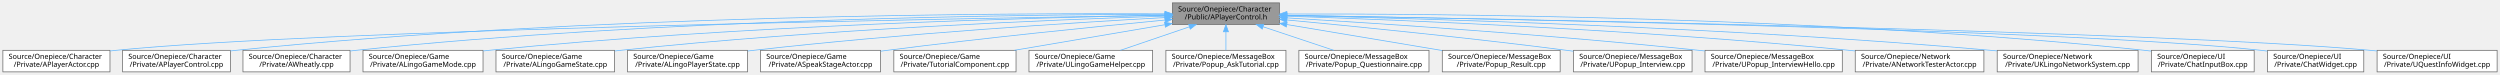
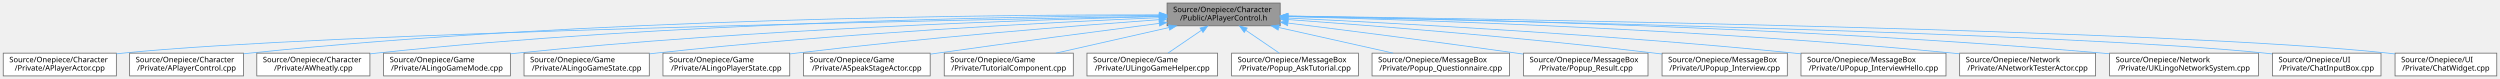
- <svg xmlns="http://www.w3.org/2000/svg" xmlns:xlink="http://www.w3.org/1999/xlink" width="3478pt" height="104pt" viewBox="0.00 0.00 3478.00 104.00">
+ <svg xmlns="http://www.w3.org/2000/svg" xmlns:xlink="http://www.w3.org/1999/xlink" width="3293pt" height="104pt" viewBox="0.00 0.00 3292.50 104.00">
  <g id="graph0" class="graph" transform="scale(1 1) rotate(0) translate(4 100)">
    <g id="Node000001" class="node">
      <g id="a_Node000001">
        <a xlink:title="APlayerControl 선언에 대한 Doxygen 주석을 제공합니다.">
-           <polygon fill="#999999" stroke="#666666" points="1776,-96 1627,-96 1627,-66 1776,-66 1776,-96" />
-           <text text-anchor="start" x="1635" y="-84" font-family="Malgun Gothic" font-size="10.00">Source/Onepiece/Character</text>
-           <text text-anchor="middle" x="1701.5" y="-73" font-family="Malgun Gothic" font-size="10.00">/Public/APlayerControl.h</text>
+           <polygon fill="#999999" stroke="#666666" points="1682,-96 1533,-96 1533,-66 1682,-66 1682,-96" />
+           <text text-anchor="start" x="1541" y="-84" font-family="Malgun Gothic" font-size="10.00">Source/Onepiece/Character</text>
+           <text text-anchor="middle" x="1607.5" y="-73" font-family="Malgun Gothic" font-size="10.00">/Public/APlayerControl.h</text>
        </a>
      </g>
    </g>
    <g id="Node000002" class="node">
      <g id="a_Node000002">
        <a xlink:href="APlayerActor_8cpp.html" target="_top" xlink:title="Provides Doxygen annotations for APlayerActor implementation.">
          <polygon fill="white" stroke="#666666" points="149,-30 0,-30 0,0 149,0 149,-30" />
          <text text-anchor="start" x="8" y="-18" font-family="Malgun Gothic" font-size="10.00">Source/Onepiece/Character</text>
          <text text-anchor="middle" x="74.5" y="-7" font-family="Malgun Gothic" font-size="10.00">/Private/APlayerActor.cpp</text>
        </a>
      </g>
    </g>
    <g id="edge1_Node000001_Node000002" class="edge">
      <g id="a_edge1_Node000001_Node000002">
        <a xlink:title=" ">
-           <path fill="none" stroke="#63b8ff" d="M1616.85,-78.76C1337.14,-74.44 444.17,-58.69 157.5,-30 154.74,-29.72 151.93,-29.41 149.09,-29.07" />
-           <polygon fill="#63b8ff" stroke="#63b8ff" points="1616.88,-82.26 1626.93,-78.92 1616.99,-75.26 1616.88,-82.26" />
+           <path fill="none" stroke="#63b8ff" d="M1522.55,-78.55C1253.92,-73.74 424.87,-57.04 157.5,-30 154.74,-29.72 151.93,-29.41 149.09,-29.06" />
+           <polygon fill="#63b8ff" stroke="#63b8ff" points="1522.57,-82.05 1532.63,-78.73 1522.7,-75.05 1522.57,-82.05" />
        </a>
      </g>
    </g>
    <g id="Node000003" class="node">
      <g id="a_Node000003">
        <a xlink:href="APlayerControl_8cpp.html" target="_top" xlink:title="APlayerControl 구현에 대한 Doxygen 주석을 제공합니다.">
          <polygon fill="white" stroke="#666666" points="316.5,-30 166.5,-30 166.5,0 316.5,0 316.5,-30" />
          <text text-anchor="start" x="174.5" y="-18" font-family="Malgun Gothic" font-size="10.00">Source/Onepiece/Character</text>
          <text text-anchor="middle" x="241.5" y="-7" font-family="Malgun Gothic" font-size="10.00">/Private/APlayerControl.cpp</text>
        </a>
      </g>
    </g>
    <g id="edge2_Node000001_Node000003" class="edge">
      <g id="a_edge2_Node000001_Node000003">
        <a xlink:title=" ">
-           <path fill="none" stroke="#63b8ff" d="M1616.62,-80.77C1400.45,-81.89 811.77,-79.73 324.5,-30 321.88,-29.73 319.22,-29.43 316.54,-29.11" />
-           <polygon fill="#63b8ff" stroke="#63b8ff" points="1616.65,-84.27 1626.63,-80.71 1616.61,-77.27 1616.65,-84.27" />
+           <path fill="none" stroke="#63b8ff" d="M1522.64,-80.44C1316.69,-80.7 774.23,-76.5 324.5,-30 321.88,-29.73 319.22,-29.43 316.54,-29.1" />
+           <polygon fill="#63b8ff" stroke="#63b8ff" points="1522.79,-83.94 1532.78,-80.43 1522.78,-76.94 1522.79,-83.94" />
        </a>
      </g>
    </g>
    <g id="Node000004" class="node">
      <g id="a_Node000004">
        <a xlink:href="AWheatly_8cpp.html" target="_top" xlink:title=" ">
          <polygon fill="white" stroke="#666666" points="483,-30 334,-30 334,0 483,0 483,-30" />
          <text text-anchor="start" x="342" y="-18" font-family="Malgun Gothic" font-size="10.00">Source/Onepiece/Character</text>
          <text text-anchor="middle" x="408.5" y="-7" font-family="Malgun Gothic" font-size="10.00">/Private/AWheatly.cpp</text>
        </a>
      </g>
    </g>
    <g id="edge3_Node000001_Node000004" class="edge">
      <g id="a_edge3_Node000001_Node000004">
        <a xlink:title=" ">
-           <path fill="none" stroke="#63b8ff" d="M1616.89,-80.16C1419.29,-79.72 912.33,-74.01 491.5,-30 488.74,-29.71 485.93,-29.39 483.1,-29.04" />
-           <polygon fill="#63b8ff" stroke="#63b8ff" points="1616.91,-83.66 1626.91,-80.17 1616.92,-76.66 1616.91,-83.66" />
+           <path fill="none" stroke="#63b8ff" d="M1522.79,-79.73C1336.03,-78.37 874.98,-70.78 491.5,-30 488.74,-29.71 485.93,-29.38 483.1,-29.03" />
+           <polygon fill="#63b8ff" stroke="#63b8ff" points="1522.8,-83.23 1532.82,-79.8 1522.84,-76.23 1522.8,-83.23" />
        </a>
      </g>
    </g>
    <g id="Node000005" class="node">
      <g id="a_Node000005">
        <a xlink:href="ALingoGameMode_8cpp.html" target="_top" xlink:title=" ">
          <polygon fill="white" stroke="#666666" points="668,-30 501,-30 501,0 668,0 668,-30" />
          <text text-anchor="start" x="509" y="-18" font-family="Malgun Gothic" font-size="10.00">Source/Onepiece/Game</text>
          <text text-anchor="middle" x="584.5" y="-7" font-family="Malgun Gothic" font-size="10.00">/Private/ALingoGameMode.cpp</text>
        </a>
      </g>
    </g>
    <g id="edge4_Node000001_Node000005" class="edge">
      <g id="a_edge4_Node000001_Node000005">
        <a xlink:title=" ">
-           <path fill="none" stroke="#63b8ff" d="M1616.49,-78.79C1440.61,-75.64 1024.13,-64.84 676.5,-30 673.77,-29.73 670.99,-29.43 668.19,-29.11" />
-           <polygon fill="#63b8ff" stroke="#63b8ff" points="1616.65,-82.29 1626.71,-78.97 1616.78,-75.29 1616.65,-82.29" />
+           <path fill="none" stroke="#63b8ff" d="M1522.77,-78.21C1358.93,-74.14 987.4,-61.93 676.5,-30 673.77,-29.72 670.99,-29.41 668.19,-29.09" />
+           <polygon fill="#63b8ff" stroke="#63b8ff" points="1522.71,-81.71 1532.79,-78.45 1522.88,-74.71 1522.71,-81.71" />
        </a>
      </g>
    </g>
    <g id="Node000006" class="node">
      <g id="a_Node000006">
        <a xlink:href="ALingoGameState_8cpp.html" target="_top" xlink:title=" ">
          <polygon fill="white" stroke="#666666" points="851,-30 686,-30 686,0 851,0 851,-30" />
          <text text-anchor="start" x="694" y="-18" font-family="Malgun Gothic" font-size="10.00">Source/Onepiece/Game</text>
          <text text-anchor="middle" x="768.5" y="-7" font-family="Malgun Gothic" font-size="10.00">/Private/ALingoGameState.cpp</text>
        </a>
      </g>
    </g>
    <g id="edge5_Node000001_Node000006" class="edge">
      <g id="a_edge5_Node000001_Node000006">
        <a xlink:title=" ">
-           <path fill="none" stroke="#63b8ff" d="M1616.77,-77.58C1464.73,-72.67 1135.65,-59.38 859.5,-30 856.8,-29.71 854.05,-29.4 851.28,-29.07" />
-           <polygon fill="#63b8ff" stroke="#63b8ff" points="1616.86,-81.09 1626.97,-77.91 1617.09,-74.09 1616.86,-81.09" />
+           <path fill="none" stroke="#63b8ff" d="M1522.85,-76.71C1383.99,-70.79 1099.3,-56.41 859.5,-30 856.8,-29.7 854.06,-29.38 851.29,-29.05" />
+           <polygon fill="#63b8ff" stroke="#63b8ff" points="1522.86,-80.22 1533,-77.14 1523.15,-73.22 1522.86,-80.22" />
        </a>
      </g>
    </g>
    <g id="Node000007" class="node">
      <g id="a_Node000007">
        <a xlink:href="ALingoPlayerState_8cpp.html" target="_top" xlink:title=" ">
          <polygon fill="white" stroke="#666666" points="1036,-30 869,-30 869,0 1036,0 1036,-30" />
          <text text-anchor="start" x="877" y="-18" font-family="Malgun Gothic" font-size="10.00">Source/Onepiece/Game</text>
          <text text-anchor="middle" x="952.5" y="-7" font-family="Malgun Gothic" font-size="10.00">/Private/ALingoPlayerState.cpp</text>
        </a>
      </g>
    </g>
    <g id="edge6_Node000001_Node000007" class="edge">
      <g id="a_edge6_Node000001_Node000007">
        <a xlink:title=" ">
-           <path fill="none" stroke="#63b8ff" d="M1616.65,-75.58C1491.28,-68.6 1249.29,-53.34 1044.5,-30 1041.77,-29.69 1039,-29.36 1036.2,-29.01" />
-           <polygon fill="#63b8ff" stroke="#63b8ff" points="1616.76,-79.09 1626.94,-76.15 1617.15,-72.11 1616.76,-79.09" />
+           <path fill="none" stroke="#63b8ff" d="M1522.59,-74.12C1412.23,-66.1 1213.61,-50.36 1044.5,-30 1041.77,-29.67 1039,-29.33 1036.21,-28.96" />
+           <polygon fill="#63b8ff" stroke="#63b8ff" points="1522.44,-77.62 1532.67,-74.85 1522.95,-70.64 1522.44,-77.62" />
        </a>
      </g>
    </g>
    <g id="Node000008" class="node">
      <g id="a_Node000008">
        <a xlink:href="ASpeakStageActor_8cpp.html" target="_top" xlink:title=" ">
          <polygon fill="white" stroke="#666666" points="1221,-30 1054,-30 1054,0 1221,0 1221,-30" />
          <text text-anchor="start" x="1062" y="-18" font-family="Malgun Gothic" font-size="10.00">Source/Onepiece/Game</text>
          <text text-anchor="middle" x="1137.5" y="-7" font-family="Malgun Gothic" font-size="10.00">/Private/ASpeakStageActor.cpp</text>
        </a>
      </g>
    </g>
    <g id="edge7_Node000001_Node000008" class="edge">
      <g id="a_edge7_Node000001_Node000008">
        <a xlink:title=" ">
-           <path fill="none" stroke="#63b8ff" d="M1616.68,-72.12C1522.28,-63.09 1365.26,-47.29 1230.5,-30 1227.42,-29.61 1224.29,-29.19 1221.13,-28.77" />
-           <polygon fill="#63b8ff" stroke="#63b8ff" points="1616.45,-75.61 1626.74,-73.08 1617.12,-68.65 1616.45,-75.61" />
+           <path fill="none" stroke="#63b8ff" d="M1522.64,-69.18C1446.19,-59.33 1330.76,-44.19 1230.5,-30 1227.43,-29.57 1224.3,-29.12 1221.14,-28.66" />
+           <polygon fill="#63b8ff" stroke="#63b8ff" points="1522.33,-72.67 1532.7,-70.47 1523.23,-65.72 1522.33,-72.67" />
        </a>
      </g>
    </g>
    <g id="Node000009" class="node">
      <g id="a_Node000009">
        <a xlink:href="TutorialComponent_8cpp.html" target="_top" xlink:title=" ">
          <polygon fill="white" stroke="#666666" points="1409.5,-30 1239.5,-30 1239.5,0 1409.5,0 1409.5,-30" />
          <text text-anchor="start" x="1247.5" y="-18" font-family="Malgun Gothic" font-size="10.00">Source/Onepiece/Game</text>
          <text text-anchor="middle" x="1324.5" y="-7" font-family="Malgun Gothic" font-size="10.00">/Private/TutorialComponent.cpp</text>
        </a>
      </g>
    </g>
    <g id="edge8_Node000001_Node000009" class="edge">
      <g id="a_edge8_Node000001_Node000009">
        <a xlink:title=" ">
-           <path fill="none" stroke="#63b8ff" d="M1616.32,-65.54C1553.73,-54.91 1469.14,-40.55 1407.15,-30.03" />
-           <polygon fill="#63b8ff" stroke="#63b8ff" points="1616.12,-69.06 1626.57,-67.28 1617.29,-62.15 1616.12,-69.06" />
+           <path fill="none" stroke="#63b8ff" d="M1535.48,-63.71C1489.46,-53.31 1430.39,-39.95 1386.46,-30.01" />
+           <polygon fill="#63b8ff" stroke="#63b8ff" points="1534.87,-67.16 1545.39,-65.95 1536.41,-60.34 1534.87,-67.16" />
        </a>
      </g>
    </g>
    <g id="Node000010" class="node">
      <g id="a_Node000010">
        <a xlink:href="ULingoGameHelper_8cpp.html" target="_top" xlink:title=" ">
          <polygon fill="white" stroke="#666666" points="1599.5,-30 1427.5,-30 1427.5,0 1599.5,0 1599.5,-30" />
          <text text-anchor="start" x="1435.5" y="-18" font-family="Malgun Gothic" font-size="10.00">Source/Onepiece/Game</text>
          <text text-anchor="middle" x="1513.5" y="-7" font-family="Malgun Gothic" font-size="10.00">/Private/ULingoGameHelper.cpp</text>
        </a>
      </g>
    </g>
    <g id="edge9_Node000001_Node000010" class="edge">
      <g id="a_edge9_Node000001_Node000010">
        <a xlink:title=" ">
-           <path fill="none" stroke="#63b8ff" d="M1650.75,-62.72C1620.63,-52.47 1582.92,-39.63 1554.66,-30.01" />
-           <polygon fill="#63b8ff" stroke="#63b8ff" points="1649.65,-66.05 1660.24,-65.95 1651.9,-59.42 1649.65,-66.05" />
+           <path fill="none" stroke="#63b8ff" d="M1578.17,-60.03C1563.94,-50.34 1547.19,-38.94 1534.3,-30.16" />
+           <polygon fill="#63b8ff" stroke="#63b8ff" points="1576.4,-63.06 1586.64,-65.8 1580.34,-57.28 1576.4,-63.06" />
        </a>
      </g>
    </g>
    <g id="Node000011" class="node">
      <g id="a_Node000011">
        <a xlink:href="Popup__AskTutorial_8cpp.html" target="_top" xlink:title=" ">
          <polygon fill="white" stroke="#666666" points="1785,-30 1618,-30 1618,0 1785,0 1785,-30" />
          <text text-anchor="start" x="1626" y="-18" font-family="Malgun Gothic" font-size="10.00">Source/Onepiece/MessageBox</text>
          <text text-anchor="middle" x="1701.5" y="-7" font-family="Malgun Gothic" font-size="10.00">/Private/Popup_AskTutorial.cpp</text>
        </a>
      </g>
    </g>
    <g id="edge10_Node000001_Node000011" class="edge">
      <g id="a_edge10_Node000001_Node000011">
        <a xlink:title=" ">
-           <path fill="none" stroke="#63b8ff" d="M1701.5,-55.54C1701.5,-46.96 1701.5,-37.61 1701.5,-30.16" />
-           <polygon fill="#63b8ff" stroke="#63b8ff" points="1698,-55.8 1701.5,-65.8 1705,-55.8 1698,-55.8" />
+           <path fill="none" stroke="#63b8ff" d="M1636.83,-60.03C1651.06,-50.34 1667.81,-38.94 1680.7,-30.16" />
+           <polygon fill="#63b8ff" stroke="#63b8ff" points="1634.66,-57.28 1628.36,-65.8 1638.6,-63.06 1634.66,-57.28" />
        </a>
      </g>
    </g>
    <g id="Node000012" class="node">
      <g id="a_Node000012">
        <a xlink:href="Popup__Questionnaire_8cpp.html" target="_top" xlink:title=" ">
          <polygon fill="white" stroke="#666666" points="1984,-30 1803,-30 1803,0 1984,0 1984,-30" />
          <text text-anchor="start" x="1811" y="-18" font-family="Malgun Gothic" font-size="10.00">Source/Onepiece/MessageBox</text>
          <text text-anchor="middle" x="1893.5" y="-7" font-family="Malgun Gothic" font-size="10.00">/Private/Popup_Questionnaire.cpp</text>
        </a>
      </g>
    </g>
    <g id="edge11_Node000001_Node000012" class="edge">
      <g id="a_edge11_Node000001_Node000012">
        <a xlink:title=" ">
-           <path fill="none" stroke="#63b8ff" d="M1753.33,-62.72C1784.09,-52.47 1822.6,-39.63 1851.46,-30.01" />
-           <polygon fill="#63b8ff" stroke="#63b8ff" points="1752.02,-59.47 1743.64,-65.95 1754.23,-66.11 1752.02,-59.47" />
+           <path fill="none" stroke="#63b8ff" d="M1680.28,-63.71C1726.79,-53.31 1786.49,-39.95 1830.88,-30.01" />
+           <polygon fill="#63b8ff" stroke="#63b8ff" points="1679.26,-60.36 1670.26,-65.95 1680.79,-67.19 1679.26,-60.36" />
        </a>
      </g>
    </g>
    <g id="Node000013" class="node">
      <g id="a_Node000013">
        <a xlink:href="Popup__Result_8cpp.html" target="_top" xlink:title=" ">
          <polygon fill="white" stroke="#666666" points="2166.5,-30 2002.5,-30 2002.5,0 2166.5,0 2166.5,-30" />
          <text text-anchor="start" x="2010.5" y="-18" font-family="Malgun Gothic" font-size="10.00">Source/Onepiece/MessageBox</text>
          <text text-anchor="middle" x="2084.5" y="-7" font-family="Malgun Gothic" font-size="10.00">/Private/Popup_Result.cpp</text>
        </a>
      </g>
    </g>
    <g id="edge12_Node000001_Node000013" class="edge">
      <g id="a_edge12_Node000001_Node000013">
        <a xlink:title=" ">
-           <path fill="none" stroke="#63b8ff" d="M1786.37,-65.82C1850.71,-55.07 1938.63,-40.38 2002.3,-29.74" />
-           <polygon fill="#63b8ff" stroke="#63b8ff" points="1785.54,-62.41 1776.26,-67.51 1786.7,-69.31 1785.54,-62.41" />
+           <path fill="none" stroke="#63b8ff" d="M1692.58,-69.57C1770.84,-59.84 1890.09,-44.65 1993.5,-30 1996.35,-29.6 1999.25,-29.18 2002.17,-28.76" />
+           <polygon fill="#63b8ff" stroke="#63b8ff" points="1691.78,-66.14 1682.29,-70.85 1692.65,-73.09 1691.78,-66.14" />
        </a>
      </g>
    </g>
    <g id="Node000014" class="node">
      <g id="a_Node000014">
        <a xlink:href="UPopup__Interview_8cpp.html" target="_top" xlink:title=" ">
          <polygon fill="white" stroke="#666666" points="2350,-30 2185,-30 2185,0 2350,0 2350,-30" />
          <text text-anchor="start" x="2193" y="-18" font-family="Malgun Gothic" font-size="10.00">Source/Onepiece/MessageBox</text>
          <text text-anchor="middle" x="2267.5" y="-7" font-family="Malgun Gothic" font-size="10.00">/Private/UPopup_Interview.cpp</text>
        </a>
      </g>
    </g>
    <g id="edge13_Node000001_Node000014" class="edge">
      <g id="a_edge13_Node000001_Node000014">
        <a xlink:title=" ">
-           <path fill="none" stroke="#63b8ff" d="M1786.46,-72.22C1881.42,-63.26 2039.7,-47.49 2175.5,-30 2178.54,-29.61 2181.64,-29.2 2184.77,-28.77" />
-           <polygon fill="#63b8ff" stroke="#63b8ff" points="1785.96,-68.76 1776.33,-73.18 1786.62,-75.72 1785.96,-68.76" />
+           <path fill="none" stroke="#63b8ff" d="M1692.23,-74.22C1803.39,-66.26 2004.41,-50.53 2175.5,-30 2178.55,-29.63 2181.65,-29.25 2184.78,-28.84" />
+           <polygon fill="#63b8ff" stroke="#63b8ff" points="1691.81,-70.74 1682.09,-74.94 1692.31,-77.72 1691.81,-70.74" />
        </a>
      </g>
    </g>
    <g id="Node000015" class="node">
      <g id="a_Node000015">
        <a xlink:href="UPopup__InterviewHello_8cpp.html" target="_top" xlink:title=" ">
          <polygon fill="white" stroke="#666666" points="2559,-30 2368,-30 2368,0 2559,0 2559,-30" />
          <text text-anchor="start" x="2376" y="-18" font-family="Malgun Gothic" font-size="10.00">Source/Onepiece/MessageBox</text>
          <text text-anchor="middle" x="2463.5" y="-7" font-family="Malgun Gothic" font-size="10.00">/Private/UPopup_InterviewHello.cpp</text>
        </a>
      </g>
    </g>
    <g id="edge14_Node000001_Node000015" class="edge">
      <g id="a_edge14_Node000001_Node000015">
        <a xlink:title=" ">
-           <path fill="none" stroke="#63b8ff" d="M1786.43,-75.12C1911.93,-67.56 2154.2,-51.6 2359.5,-30 2362.22,-29.71 2364.97,-29.41 2367.76,-29.1" />
-           <polygon fill="#63b8ff" stroke="#63b8ff" points="1785.9,-71.65 1776.13,-75.74 1786.32,-78.64 1785.9,-71.65" />
+           <path fill="none" stroke="#63b8ff" d="M1692.27,-76.23C1831.69,-69.61 2118.02,-54.25 2359.5,-30 2362.22,-29.73 2364.98,-29.44 2367.76,-29.14" />
+           <polygon fill="#63b8ff" stroke="#63b8ff" points="1691.91,-72.74 1682.09,-76.71 1692.24,-79.73 1691.91,-72.74" />
        </a>
      </g>
    </g>
    <g id="Node000016" class="node">
      <g id="a_Node000016">
        <a xlink:href="ANetworkTesterActor_8cpp.html" target="_top" xlink:title="ANetworkTesterActor의 동작을 구현합니다.">
          <polygon fill="white" stroke="#666666" points="2756,-30 2577,-30 2577,0 2756,0 2756,-30" />
          <text text-anchor="start" x="2585" y="-18" font-family="Malgun Gothic" font-size="10.00">Source/Onepiece/Network</text>
          <text text-anchor="middle" x="2666.5" y="-7" font-family="Malgun Gothic" font-size="10.00">/Private/ANetworkTesterActor.cpp</text>
        </a>
      </g>
    </g>
    <g id="edge15_Node000001_Node000016" class="edge">
      <g id="a_edge15_Node000001_Node000016">
        <a xlink:title=" ">
-           <path fill="none" stroke="#63b8ff" d="M1786.61,-77.47C1942.17,-72.32 2282.71,-58.6 2568.5,-30 2571.24,-29.73 2574.01,-29.43 2576.82,-29.12" />
-           <polygon fill="#63b8ff" stroke="#63b8ff" points="1786.06,-73.99 1776.18,-77.81 1786.29,-80.98 1786.06,-73.99" />
+           <path fill="none" stroke="#63b8ff" d="M1692.37,-78.15C1860.12,-73.92 2245.81,-61.38 2568.5,-30 2571.24,-29.73 2574.01,-29.45 2576.82,-29.14" />
+           <polygon fill="#63b8ff" stroke="#63b8ff" points="1692.04,-74.65 1682.13,-78.4 1692.21,-81.65 1692.04,-74.65" />
        </a>
      </g>
    </g>
    <g id="Node000017" class="node">
      <g id="a_Node000017">
        <a xlink:href="UKLingoNetworkSystem_8cpp.html" target="_top" xlink:title="KLingo API 요청 서브시스템의 구현을 제공합니다.">
          <polygon fill="white" stroke="#666666" points="2970.5,-30 2774.5,-30 2774.5,0 2970.5,0 2970.5,-30" />
          <text text-anchor="start" x="2782.5" y="-18" font-family="Malgun Gothic" font-size="10.00">Source/Onepiece/Network</text>
          <text text-anchor="middle" x="2872.5" y="-7" font-family="Malgun Gothic" font-size="10.00">/Private/UKLingoNetworkSystem.cpp</text>
        </a>
      </g>
    </g>
    <g id="edge16_Node000001_Node000017" class="edge">
      <g id="a_edge16_Node000001_Node000017">
        <a xlink:title=" ">
-           <path fill="none" stroke="#63b8ff" d="M1786.36,-78.41C1966.86,-74.49 2402.08,-62.26 2765.5,-30 2768.39,-29.74 2771.33,-29.47 2774.29,-29.17" />
-           <polygon fill="#63b8ff" stroke="#63b8ff" points="1786.06,-74.91 1776.14,-78.63 1786.21,-81.91 1786.06,-74.91" />
+           <path fill="none" stroke="#63b8ff" d="M1692.16,-78.86C1883.67,-75.74 2364.71,-64.81 2765.5,-30 2768.39,-29.75 2771.33,-29.48 2774.29,-29.19" />
+           <polygon fill="#63b8ff" stroke="#63b8ff" points="1692.1,-75.36 1682.16,-79.02 1692.21,-82.36 1692.1,-75.36" />
        </a>
      </g>
    </g>
    <g id="Node000018" class="node">
      <g id="a_Node000018">
        <a xlink:href="ChatInputBox_8cpp.html" target="_top" xlink:title=" ">
          <polygon fill="white" stroke="#666666" points="3132,-30 2989,-30 2989,0 3132,0 3132,-30" />
          <text text-anchor="start" x="2997" y="-18" font-family="Malgun Gothic" font-size="10.00">Source/Onepiece/UI</text>
          <text text-anchor="middle" x="3060.5" y="-7" font-family="Malgun Gothic" font-size="10.00">/Private/ChatInputBox.cpp</text>
        </a>
      </g>
    </g>
    <g id="edge17_Node000001_Node000018" class="edge">
      <g id="a_edge17_Node000001_Node000018">
        <a xlink:title=" ">
-           <path fill="none" stroke="#63b8ff" d="M1786.41,-80.54C1991.87,-81.01 2531.89,-77.23 2979.5,-30 2982.48,-29.69 2985.52,-29.33 2988.58,-28.94" />
-           <polygon fill="#63b8ff" stroke="#63b8ff" points="1786.3,-77.04 1776.29,-80.51 1786.29,-84.04 1786.3,-77.04" />
+           <path fill="none" stroke="#63b8ff" d="M1692.28,-78.41C1951,-73.31 2728.01,-56.2 2979.5,-30 2982.48,-29.69 2985.52,-29.34 2988.58,-28.95" />
+           <polygon fill="#63b8ff" stroke="#63b8ff" points="1692.12,-74.91 1682.19,-78.61 1692.26,-81.91 1692.12,-74.91" />
        </a>
      </g>
    </g>
    <g id="Node000019" class="node">
      <g id="a_Node000019">
        <a xlink:href="ChatWidget_8cpp.html" target="_top" xlink:title=" ">
          <polygon fill="white" stroke="#666666" points="3284.5,-30 3150.5,-30 3150.5,0 3284.5,0 3284.5,-30" />
          <text text-anchor="start" x="3158.5" y="-18" font-family="Malgun Gothic" font-size="10.00">Source/Onepiece/UI</text>
          <text text-anchor="middle" x="3217.5" y="-7" font-family="Malgun Gothic" font-size="10.00">/Private/ChatWidget.cpp</text>
        </a>
      </g>
    </g>
    <g id="edge18_Node000001_Node000019" class="edge">
      <g id="a_edge18_Node000001_Node000019">
        <a xlink:title=" ">
-           <path fill="none" stroke="#63b8ff" d="M1786.35,-78.7C2053.66,-74.34 2876.33,-58.87 3141.5,-30 3144.43,-29.68 3147.43,-29.31 3150.44,-28.91" />
-           <polygon fill="#63b8ff" stroke="#63b8ff" points="1786.25,-75.2 1776.31,-78.86 1786.37,-82.2 1786.25,-75.2" />
-         </a>
-       </g>
-     </g>
-     <g id="Node000020" class="node">
-       <g id="a_Node000020">
-         <a xlink:href="UQuestInfoWidget_8cpp.html" target="_top" xlink:title=" ">
-           <polygon fill="white" stroke="#666666" points="3470,-30 3303,-30 3303,0 3470,0 3470,-30" />
-           <text text-anchor="start" x="3311" y="-18" font-family="Malgun Gothic" font-size="10.00">Source/Onepiece/UI</text>
-           <text text-anchor="middle" x="3386.5" y="-7" font-family="Malgun Gothic" font-size="10.00">/Private/UQuestInfoWidget.cpp</text>
-         </a>
-       </g>
-     </g>
-     <g id="edge19_Node000001_Node000020" class="edge">
-       <g id="a_edge19_Node000001_Node000020">
-         <a xlink:title=" ">
-           <path fill="none" stroke="#63b8ff" d="M1786.3,-78.66C2071.81,-73.94 2996.81,-56.9 3293.5,-30 3296.59,-29.72 3299.73,-29.4 3302.9,-29.06" />
-           <polygon fill="#63b8ff" stroke="#63b8ff" points="1785.95,-75.16 1776.01,-78.83 1786.06,-82.16 1785.95,-75.16" />
+           <path fill="none" stroke="#63b8ff" d="M1692.1,-78.91C1970.59,-75.06 2857.07,-60.66 3141.5,-30 3144.43,-29.68 3147.43,-29.32 3150.44,-28.91" />
+           <polygon fill="#63b8ff" stroke="#63b8ff" points="1692.01,-75.41 1682.06,-79.05 1692.11,-82.41 1692.01,-75.41" />
        </a>
      </g>
    </g>
  </g>
</svg>
